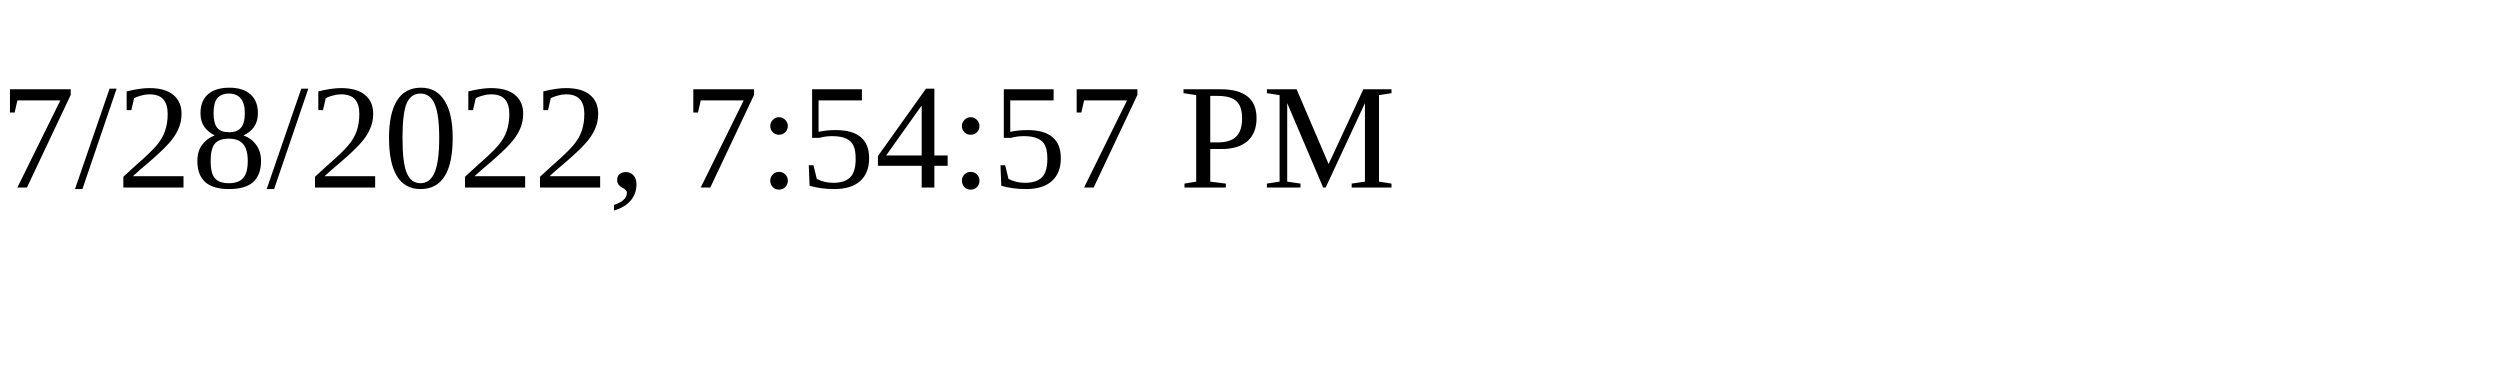
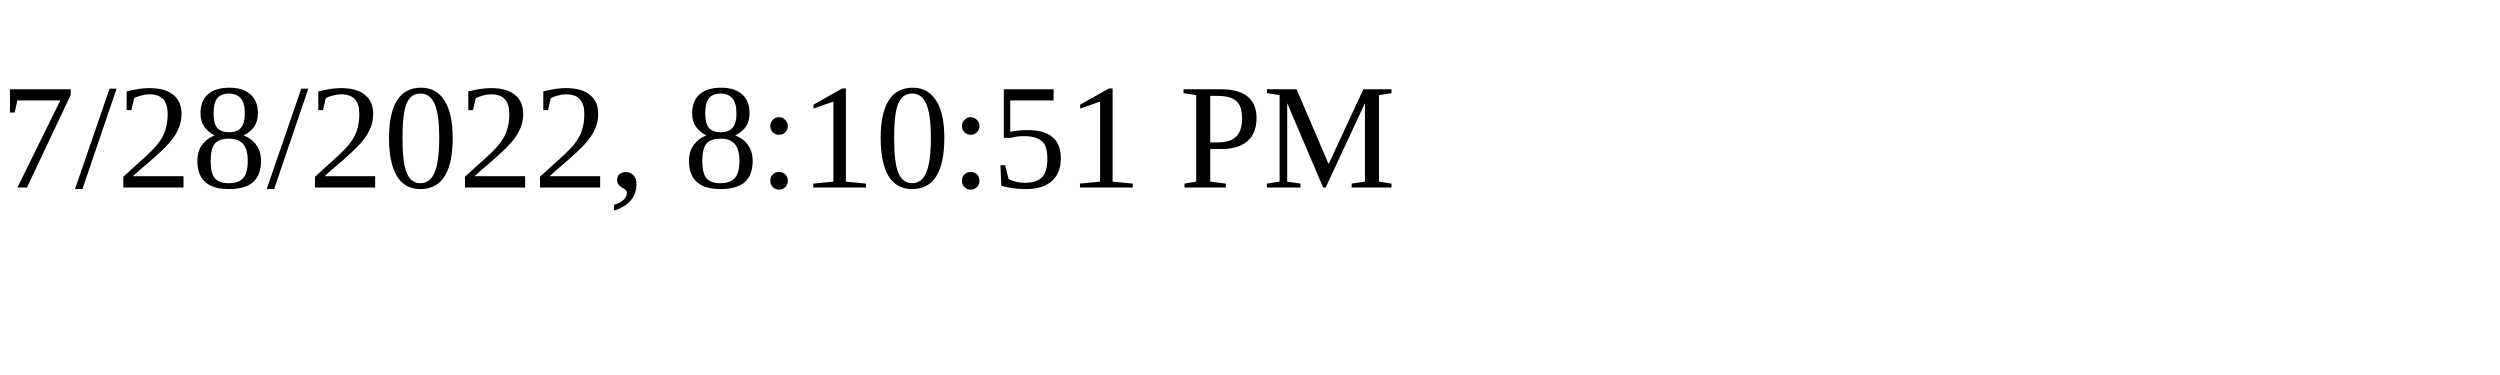
<svg xmlns="http://www.w3.org/2000/svg" height="30" width="200">
-   <text x="0" y="15">7/28/2022, 7:54:57 PM</text>
+   <text x="0" y="15">7/28/2022, 8:10:51 PM</text>
</svg>
